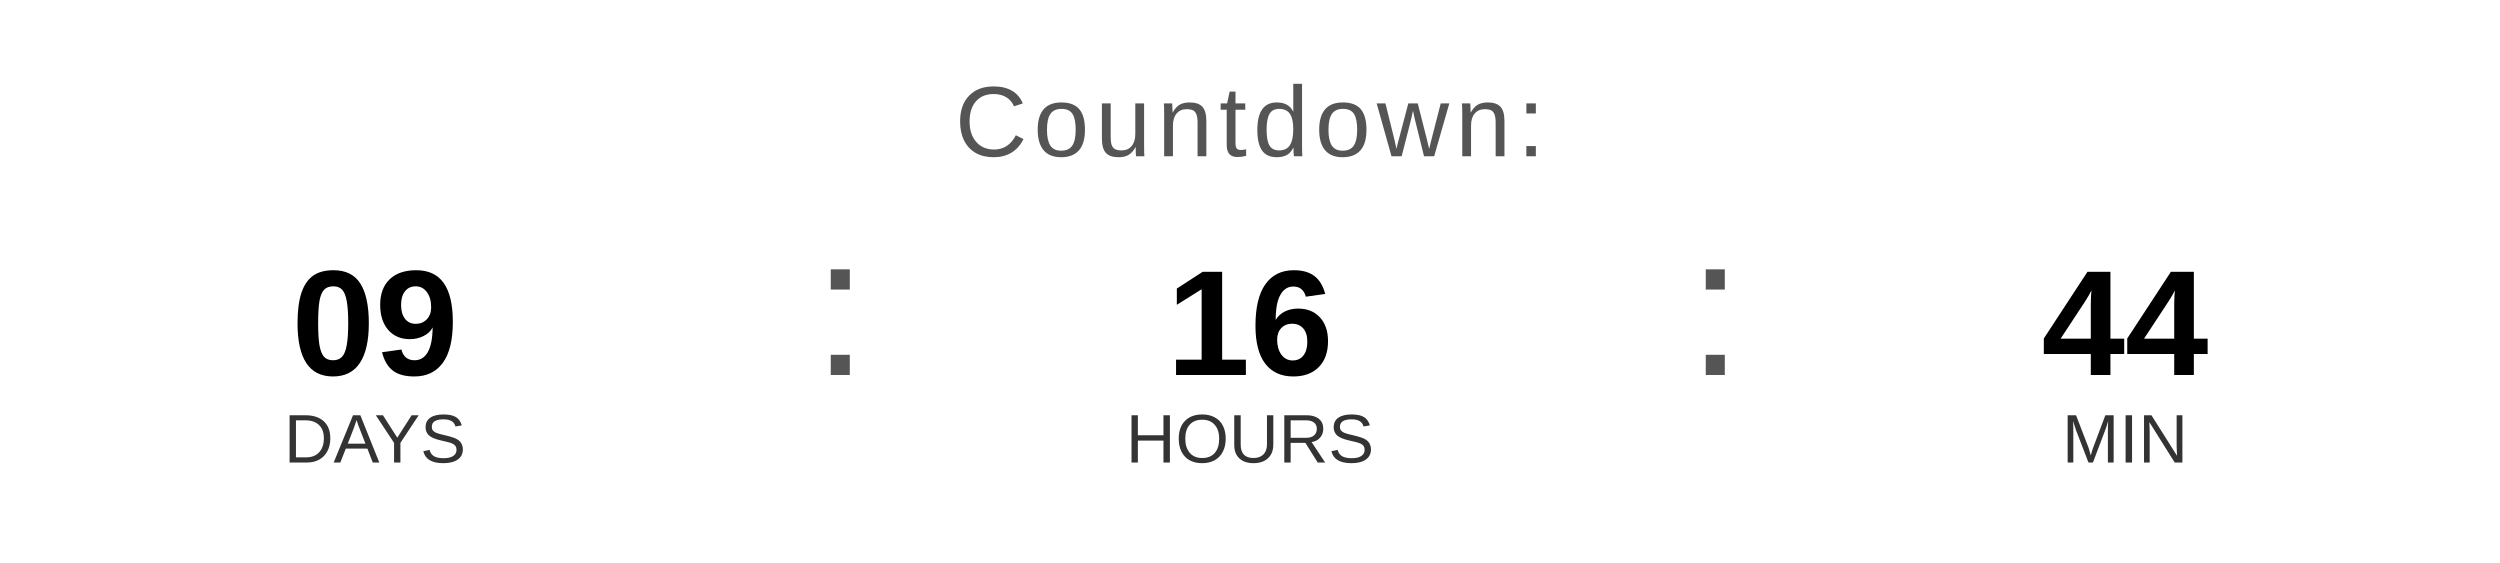
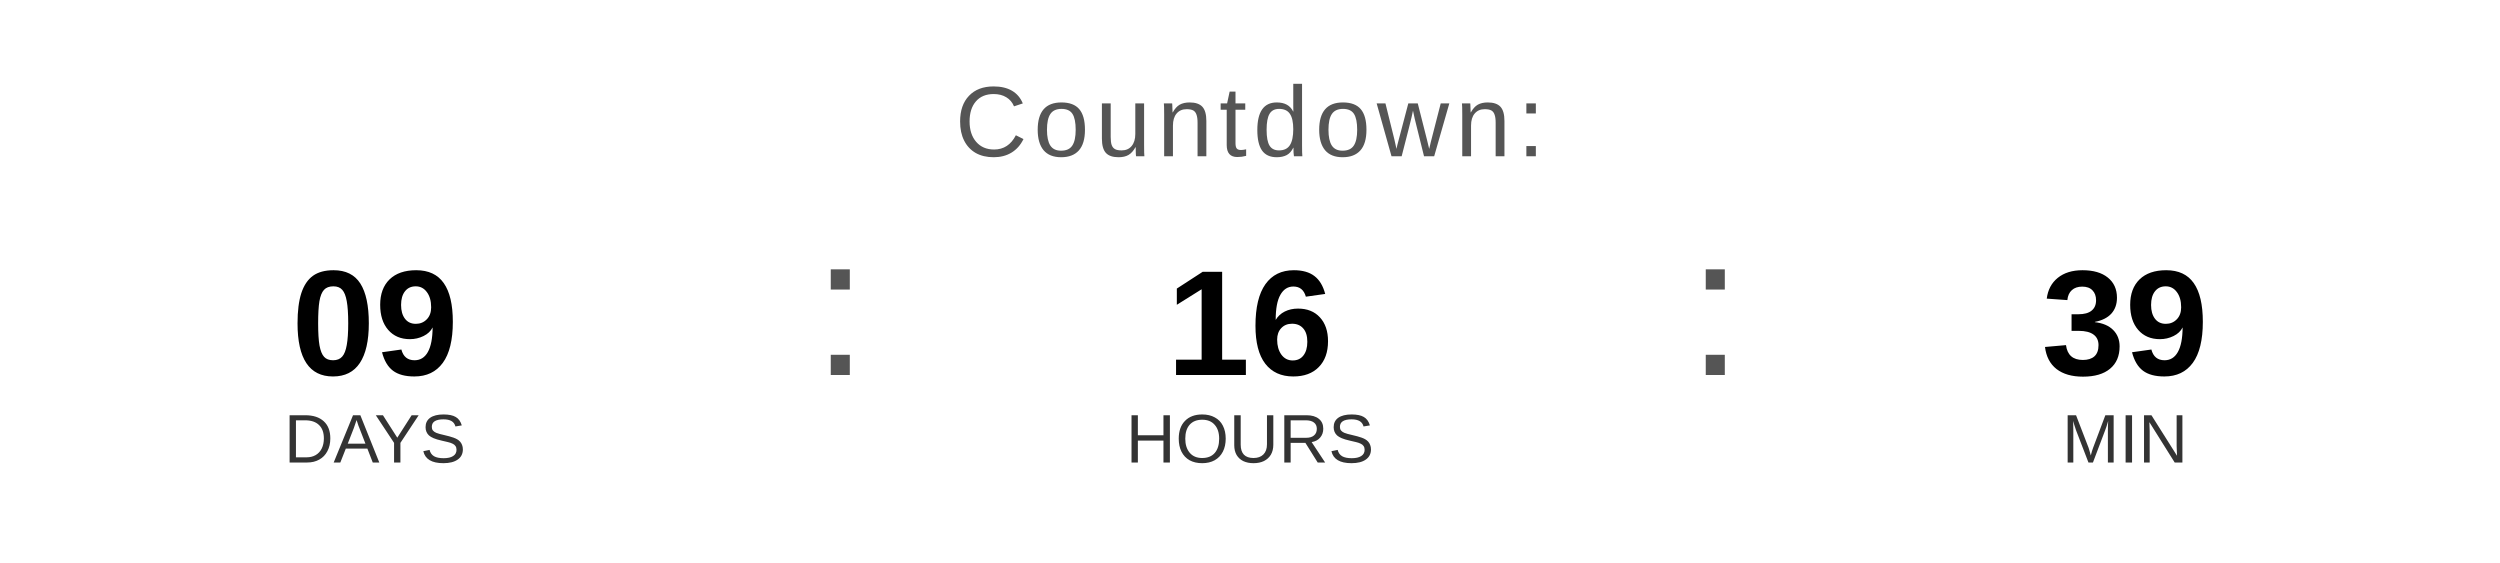
<svg xmlns="http://www.w3.org/2000/svg" width="400" height="90" viewBox="0 0 400 90">
  <text x="200" y="25" font-family="Arial, Helvetica, sans-serif" font-size="16" fill="#555555" text-anchor="middle" letter-spacing="1">
    Countdown:
  </text>
  <text x="60" y="60" font-family="Arial, Helvetica, sans-serif" font-size="24" font-weight="bold" fill="#000000" text-anchor="middle">09</text>
  <text x="60" y="74" font-family="Arial, Helvetica, sans-serif" font-size="11" fill="#333333" text-anchor="middle">DAYS</text>
  <text x="130" y="60" font-family="Arial, sans-serif" font-size="32" fill="#555555">:</text>
  <text x="200" y="60" font-family="Arial, Helvetica, sans-serif" font-size="24" font-weight="bold" fill="#000000" text-anchor="middle">16</text>
  <text x="200" y="74" font-family="Arial, Helvetica, sans-serif" font-size="11" fill="#333333" text-anchor="middle">HOURS</text>
  <text x="270" y="60" font-family="Arial, sans-serif" font-size="32" fill="#555555">:</text>
-   <text x="340" y="60" font-family="Arial, Helvetica, sans-serif" font-size="24" font-weight="bold" fill="#000000" text-anchor="middle">44</text>
+   <text x="340" y="60" font-family="Arial, Helvetica, sans-serif" font-size="24" font-weight="bold" fill="#000000" text-anchor="middle">39</text>
  <text x="340" y="74" font-family="Arial, Helvetica, sans-serif" font-size="11" fill="#333333" text-anchor="middle">MIN</text>
</svg>
